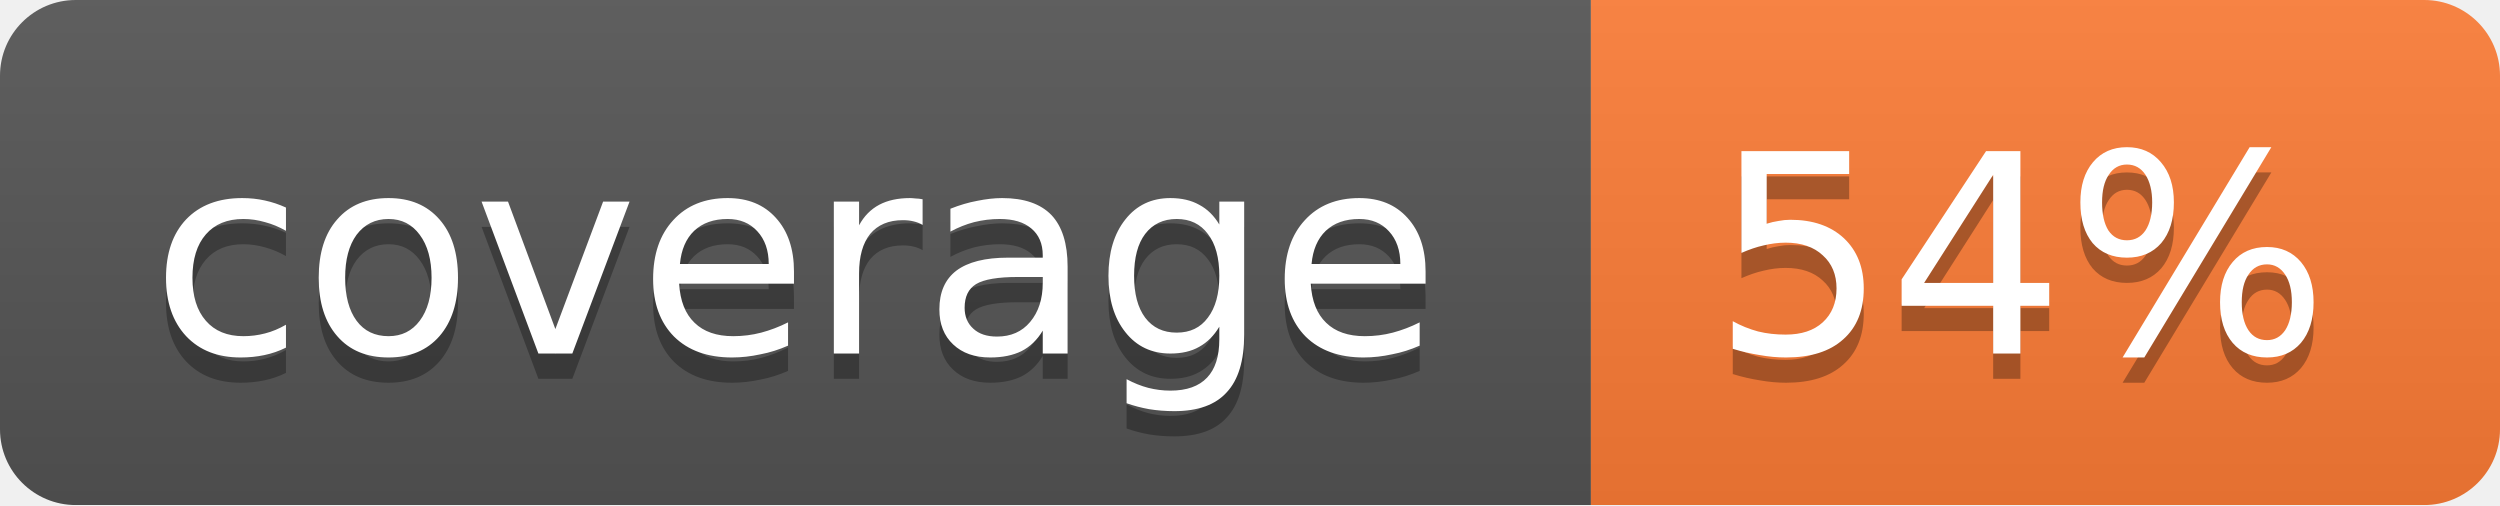
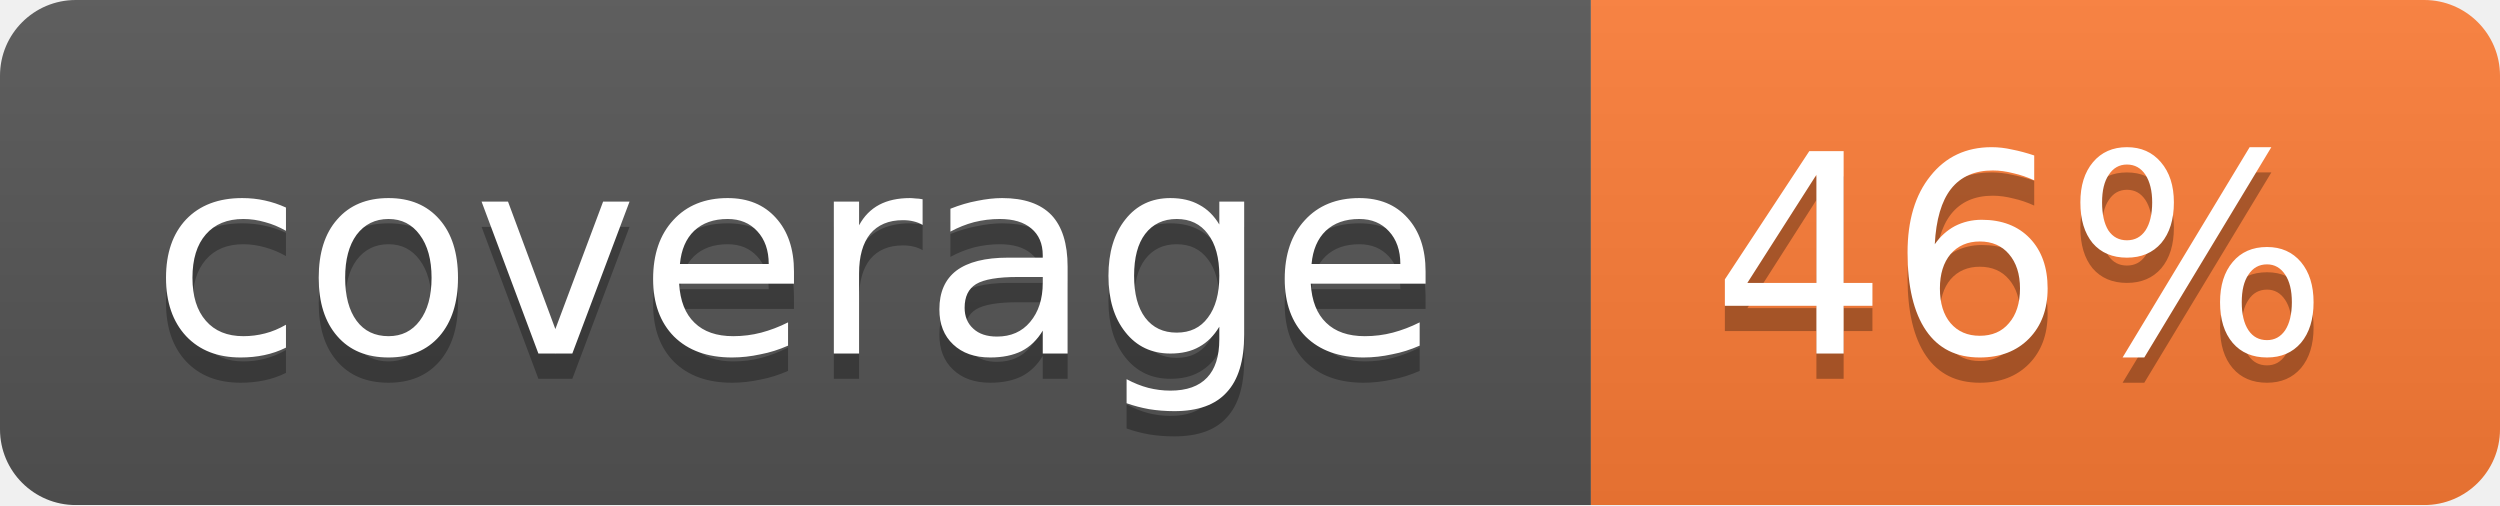
<svg xmlns="http://www.w3.org/2000/svg" width="99" height="20">
  <linearGradient id="b" x2="0" y2="100%">
    <stop offset="0" stop-color="#bbb" stop-opacity=".1" />
    <stop offset="1" stop-opacity=".1" />
  </linearGradient>
  <mask id="a">
    <rect width="99" height="20" rx="3" fill="#fff" />
  </mask>
  <g mask="url(#a)">
    <path fill="#555" d="M0 0h63v20H0z" />
    <path fill="#fe7d37" d="M63 0h36v20H63z" />
    <path fill="url(#b)" d="M0 0h99v20H0z" />
  </g>
  <g fill="#fff" text-anchor="middle" font-family="DejaVu Sans,Verdana,Geneva,sans-serif" font-size="11">
    <text x="31.5" y="15" fill="#010101" fill-opacity=".3">coverage</text>
    <text x="31.5" y="14">coverage</text>
-     <text x="80" y="15" fill="#010101" fill-opacity=".3">54%</text>
-     <text x="80" y="14">54%</text>
+     <text x="80" y="15" fill="#010101" fill-opacity=".3">46%</text>
+     <text x="80" y="14">46%</text>
  </g>
</svg>
